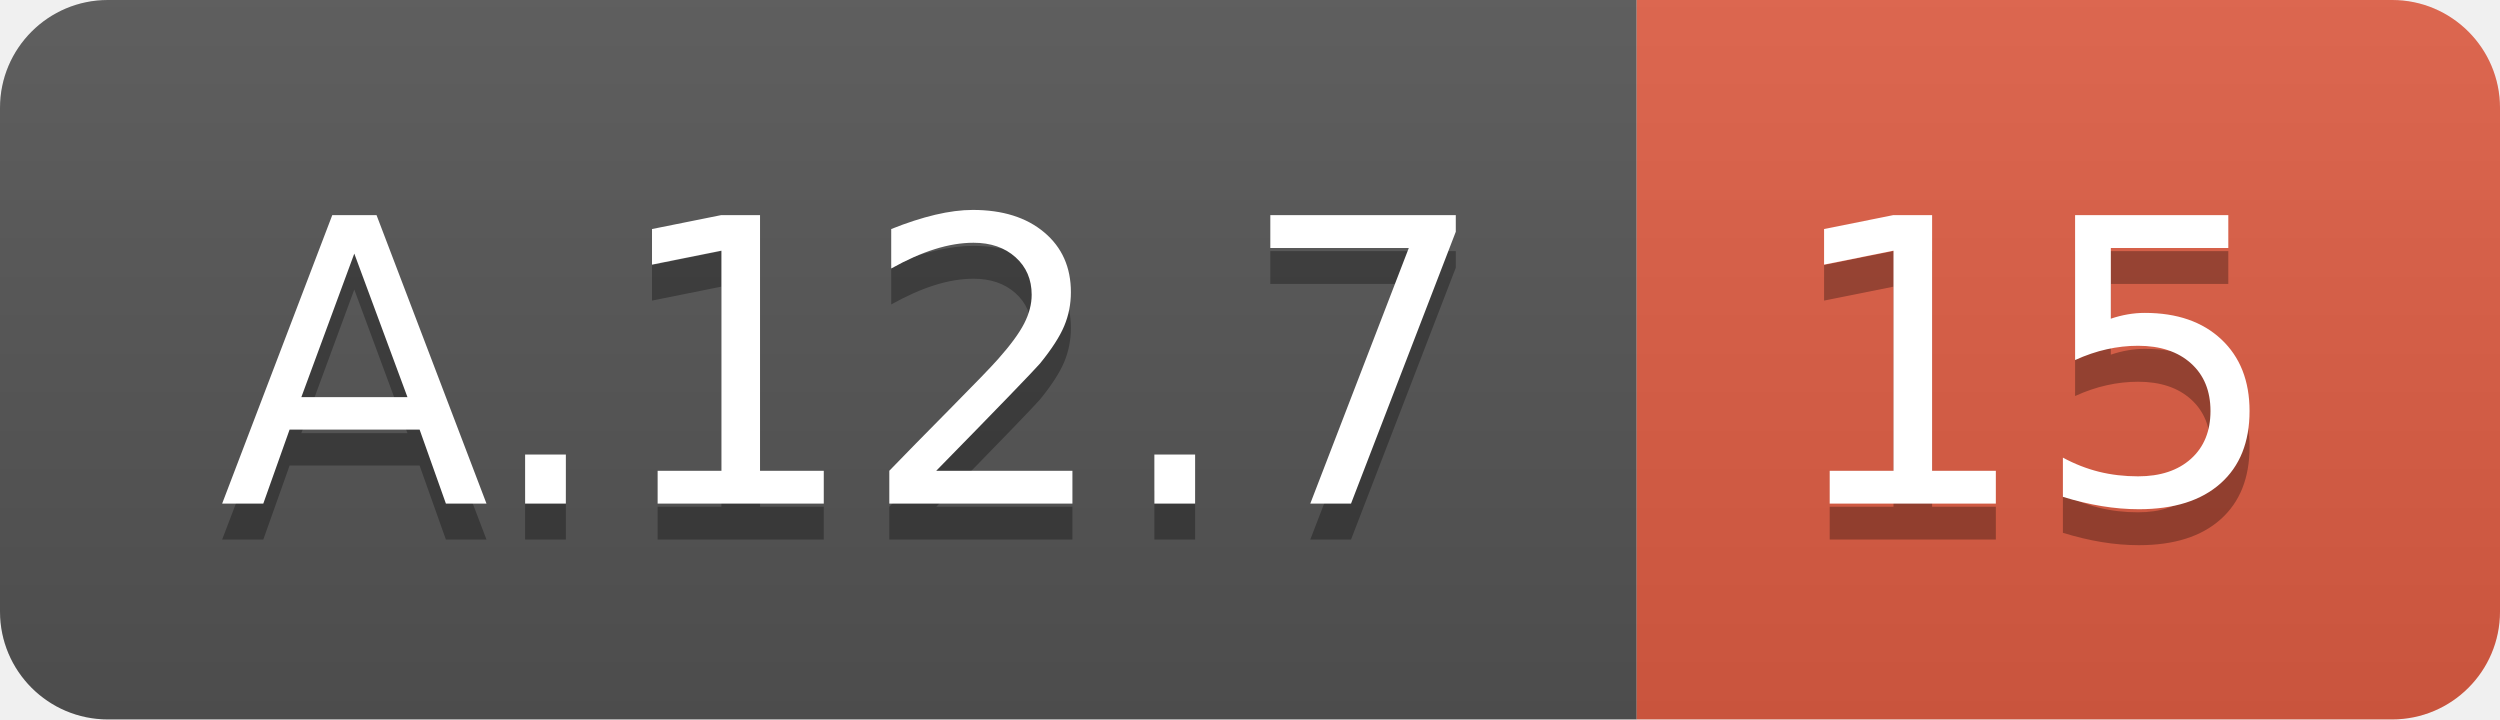
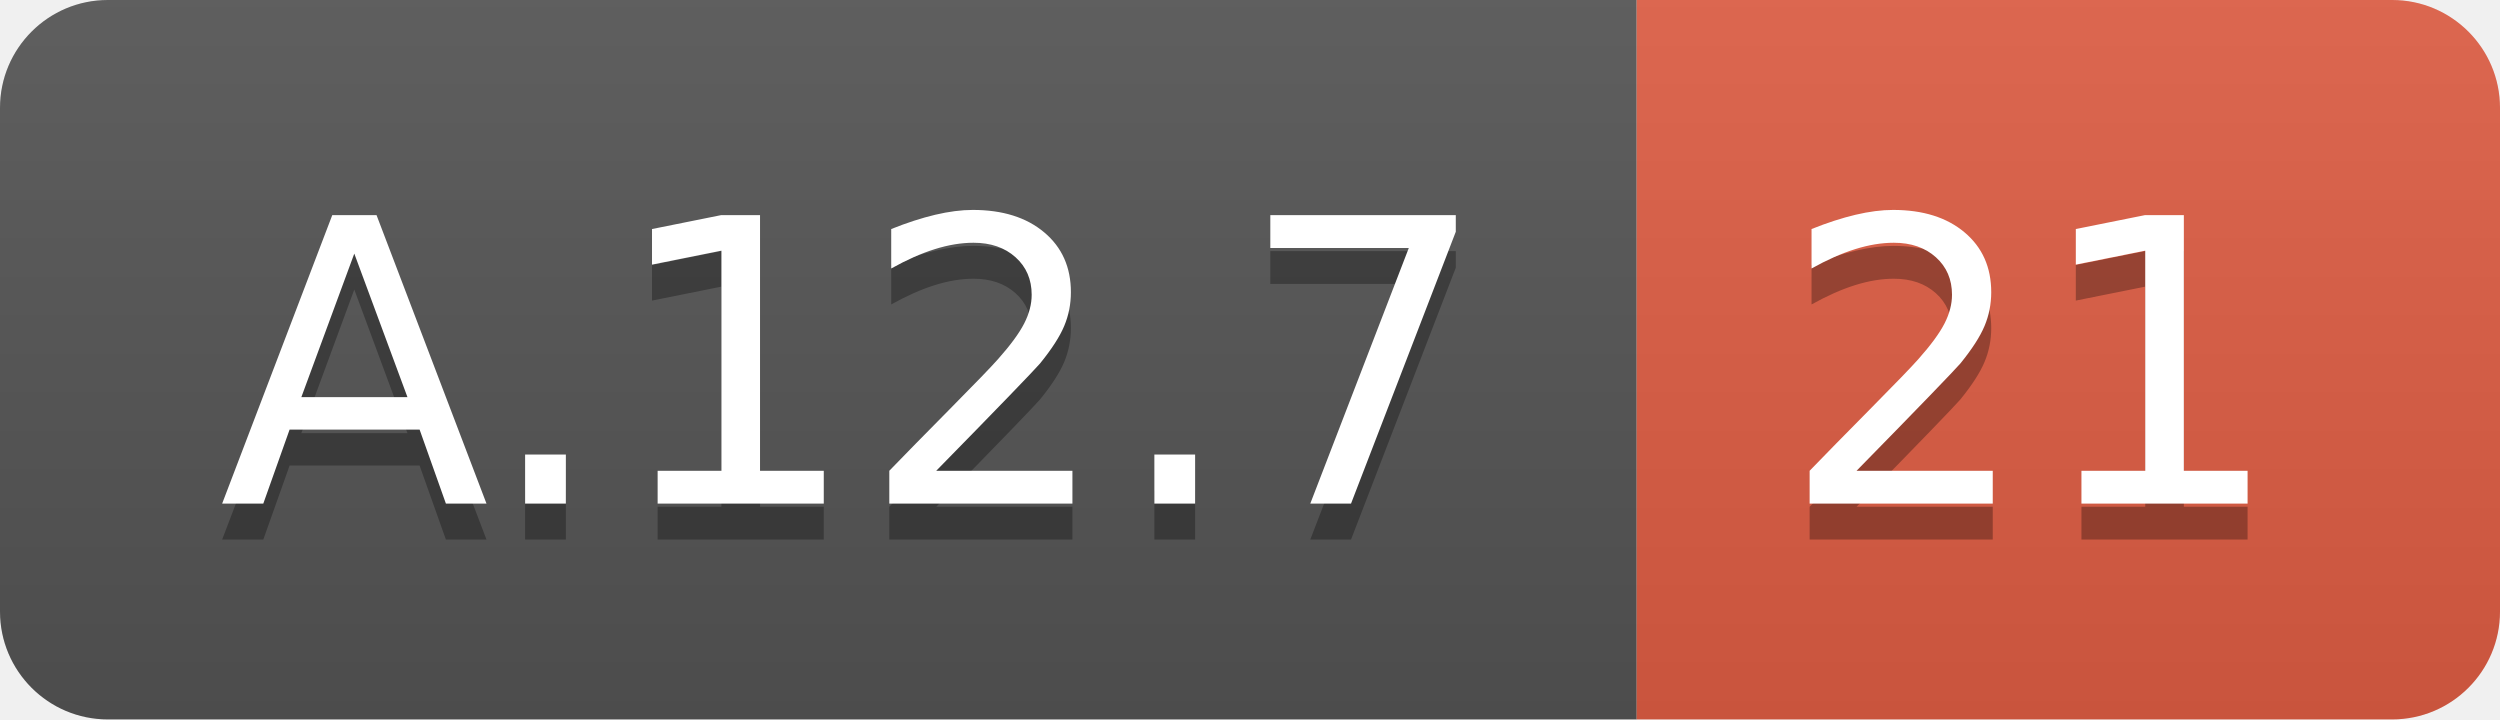
<svg xmlns="http://www.w3.org/2000/svg" width="69.5" height="20">
  <linearGradient id="smooth" x2="0" y2="100%">
    <stop offset="0" stop-color="#bbb" stop-opacity=".1" />
    <stop offset="1" stop-opacity=".1" />
  </linearGradient>
  <clipPath id="round">
    <rect width="69.5" height="20" rx="3" fill="#fff" />
  </clipPath>
  <g clip-path="url(#round)">
    <rect width="45.5" height="20" fill="#555" />
    <rect x="45.5" width="24.0" height="20" fill="#e05d44" />
    <rect width="69.5" height="20" fill="url(#smooth)" />
  </g>
  <g fill="#fff" text-anchor="middle" font-family="DejaVu Sans,Verdana,Geneva,sans-serif" font-size="110">
    <text x="237.5" y="150" fill="#010101" fill-opacity=".3" transform="scale(0.1)" textLength="355.0" lengthAdjust="spacing">A.12.7</text>
    <text x="237.5" y="140" transform="scale(0.1)" textLength="355.0" lengthAdjust="spacing">A.12.7</text>
-     <text x="565.0" y="150" fill="#010101" fill-opacity=".3" transform="scale(0.1)" textLength="140.0" lengthAdjust="spacing">15</text>
-     <text x="565.0" y="140" transform="scale(0.1)" textLength="140.0" lengthAdjust="spacing">15</text>
+     <text x="565.0" y="150" fill="#010101" fill-opacity=".3" transform="scale(0.1)" textLength="140.0" lengthAdjust="spacing">21</text>
+     <text x="565.0" y="140" transform="scale(0.1)" textLength="140.0" lengthAdjust="spacing">21</text>
  </g>
</svg>
